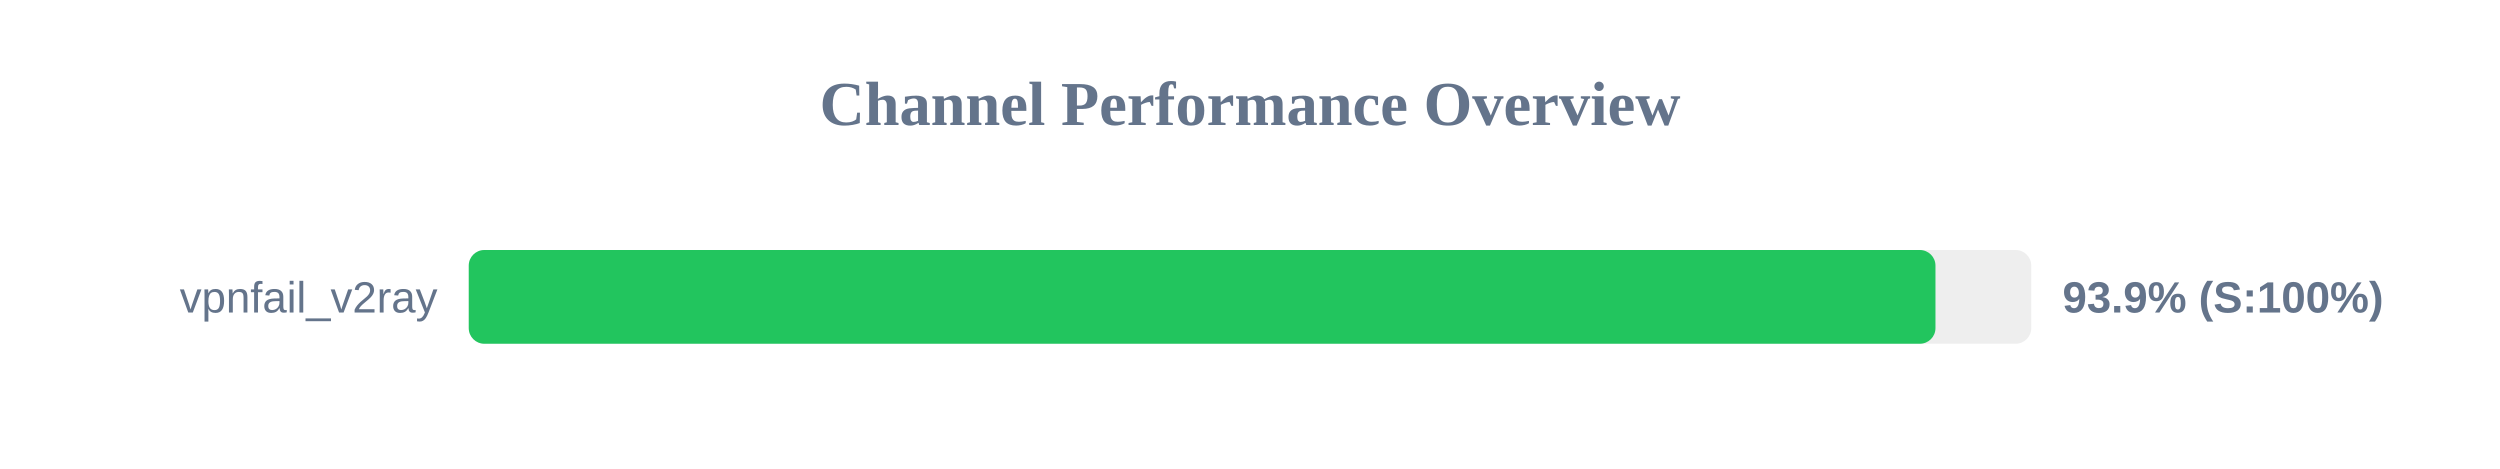
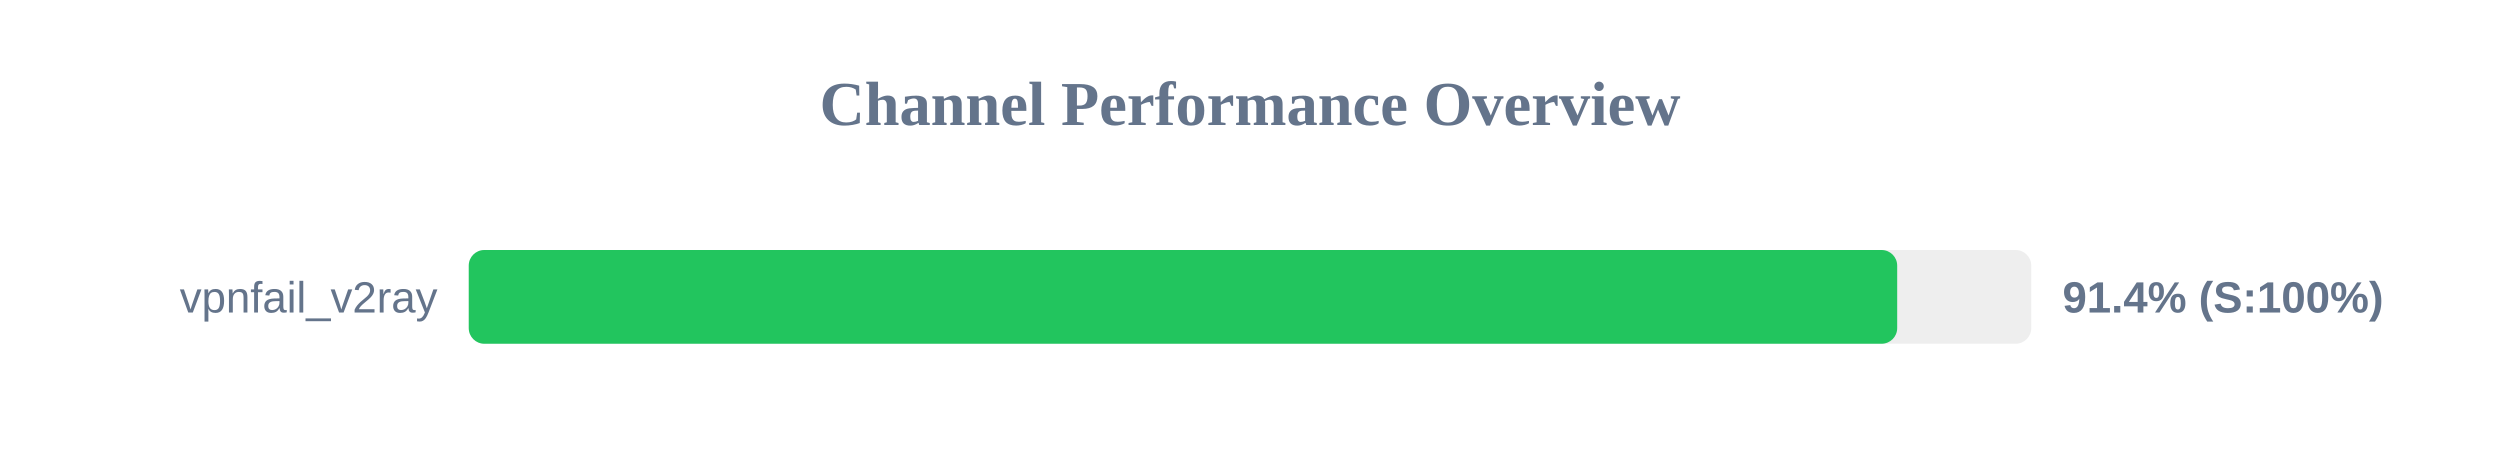
<svg xmlns="http://www.w3.org/2000/svg" width="800" height="150" version="1.1">
  <style>
        .row { font: 14px Arial; fill: #64748b; }
        .score { font: bold 14px Arial; fill: #64748b; }
    </style>
  <text x="400" y="40" text-anchor="middle" font-size="20px" font-weight="bold" fill="#64748b">Channel Performance Overview</text>
  <rect x="150" y="80" width="500" height="30" fill="#eee" rx="5" />
-   <rect x="150" y="80" width="469.35" height="30" fill="#22c55e" rx="5" />
+   <rect x="150" y="80" width="457.1" height="30" fill="#22c55e" rx="5" />
  <text x="140" y="100" text-anchor="end" class="row">vpnfail_v2ray</text>
-   <text x="660" y="100" text-anchor="start" class="score">93.9% (S:100%)</text>
+   <text x="660" y="100" text-anchor="start" class="score">91.4% (S:100%)</text>
</svg>
